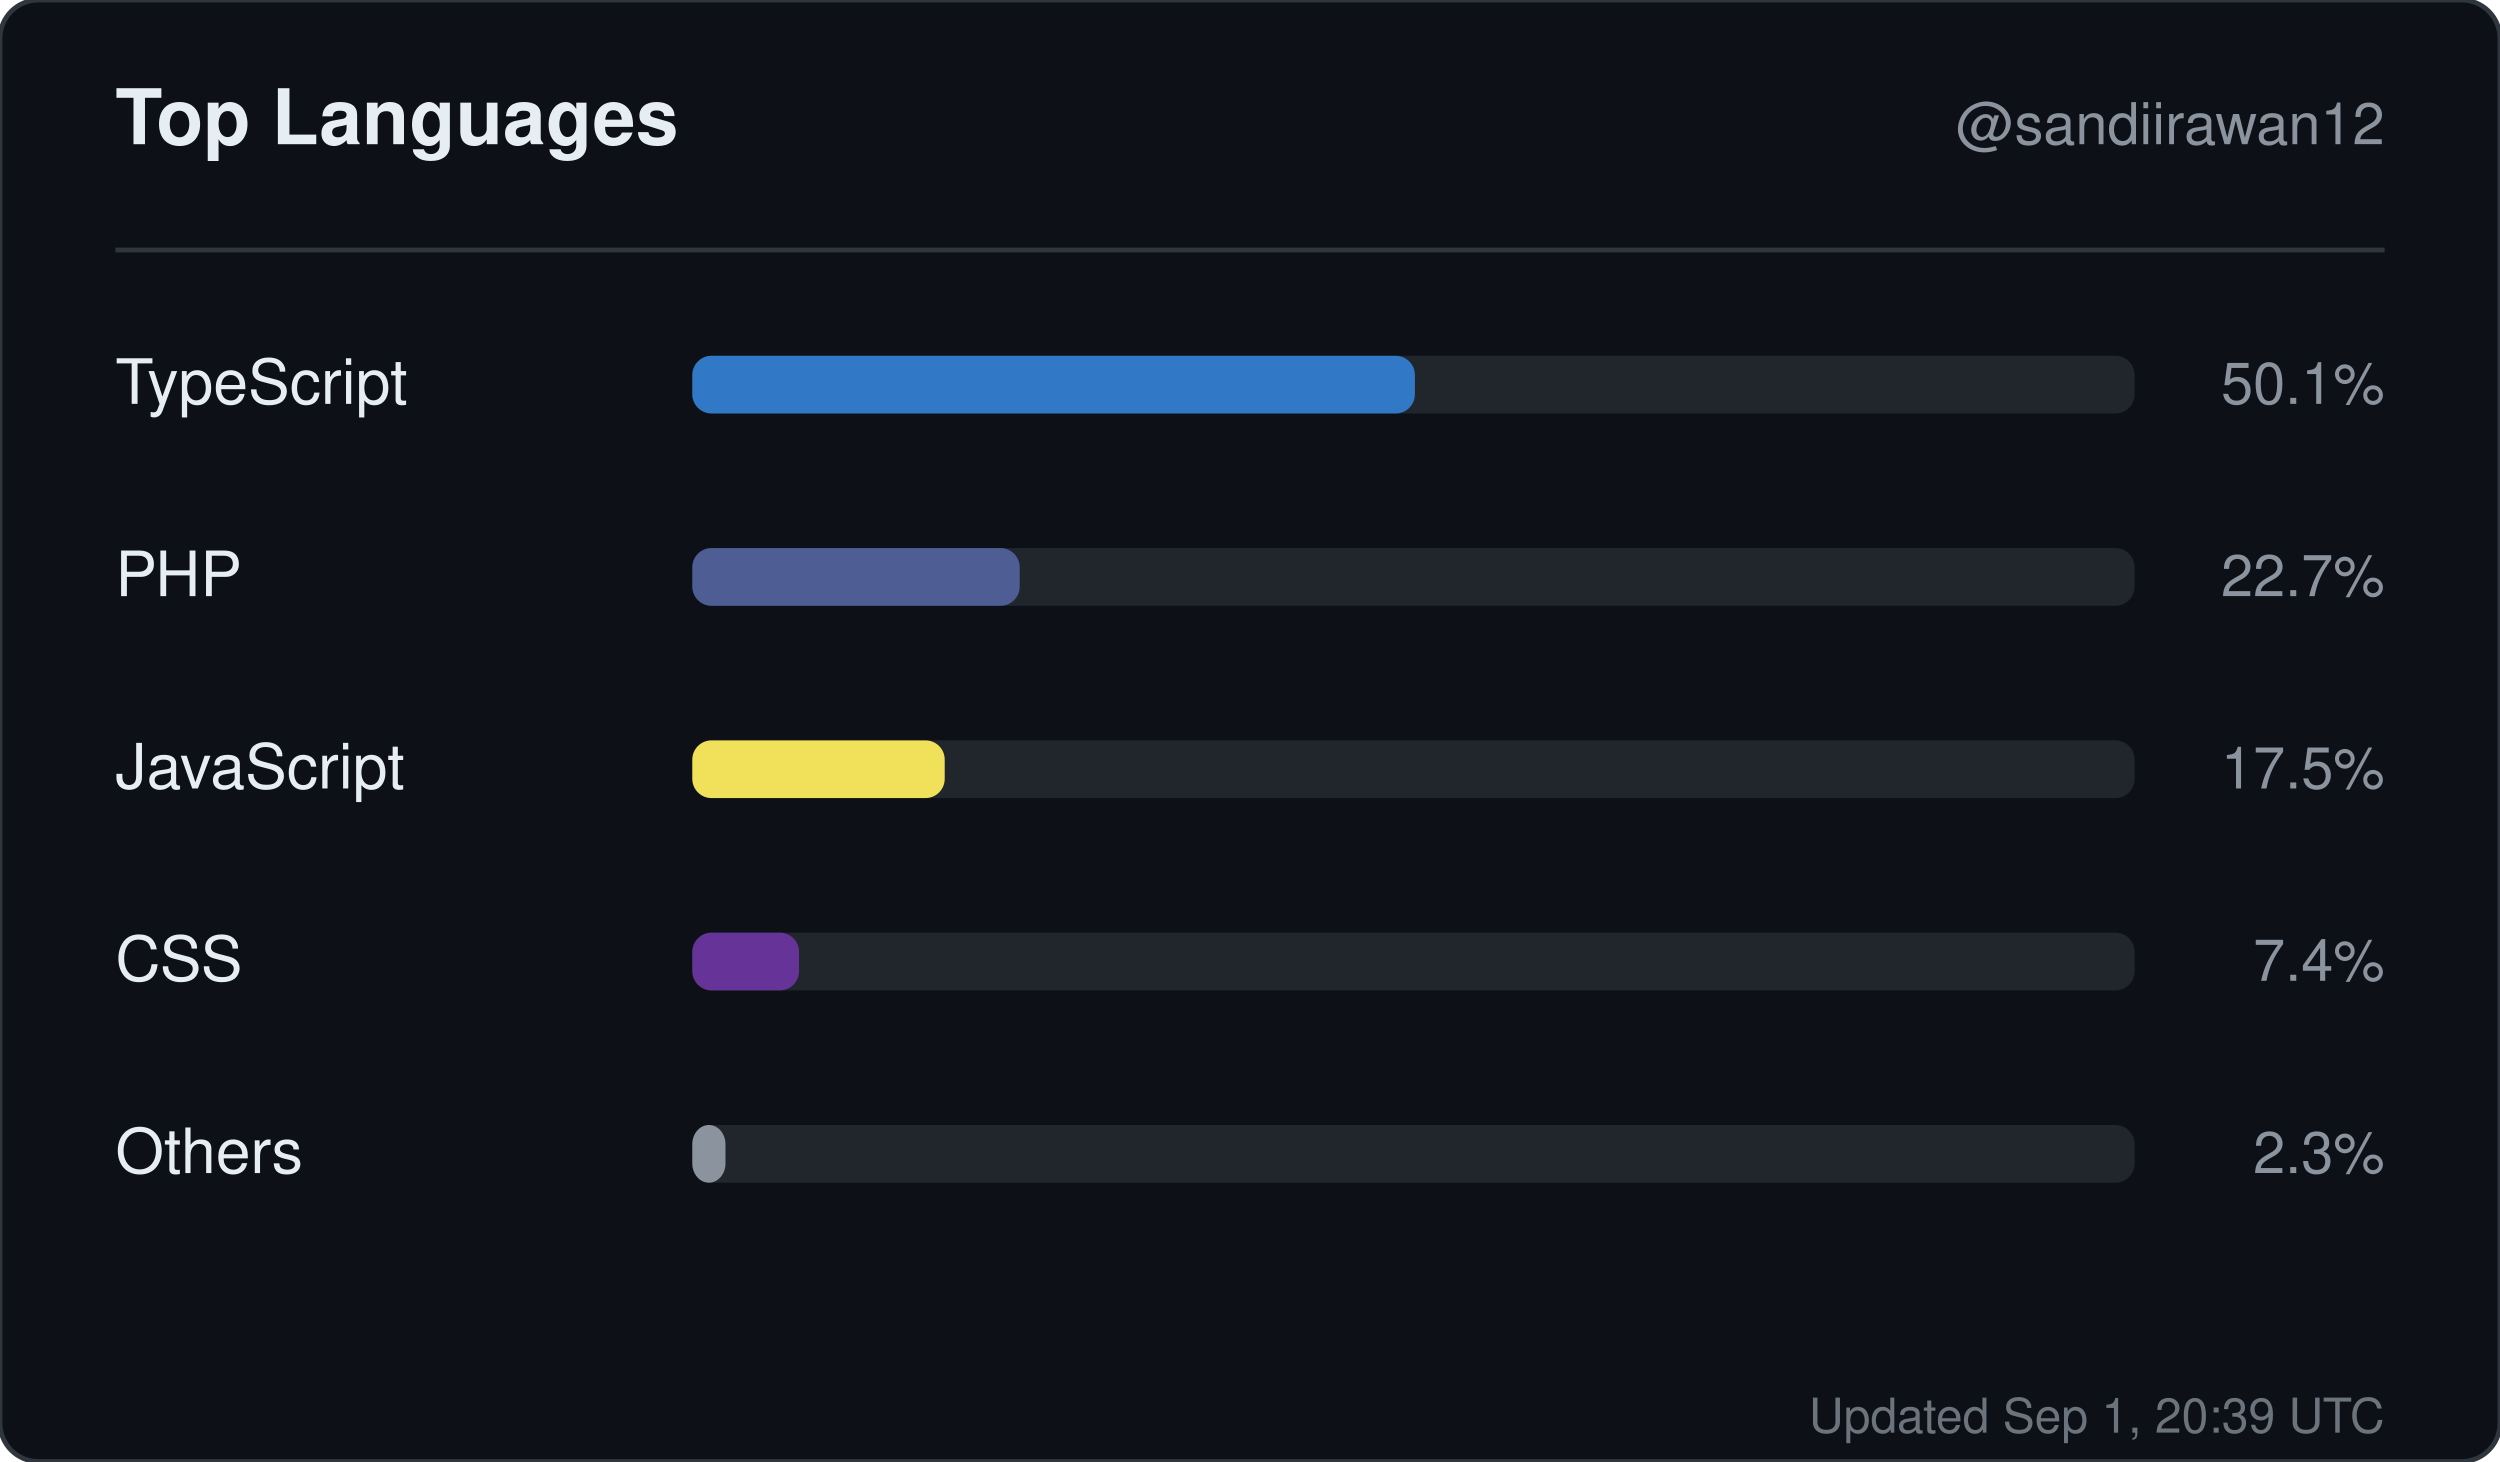
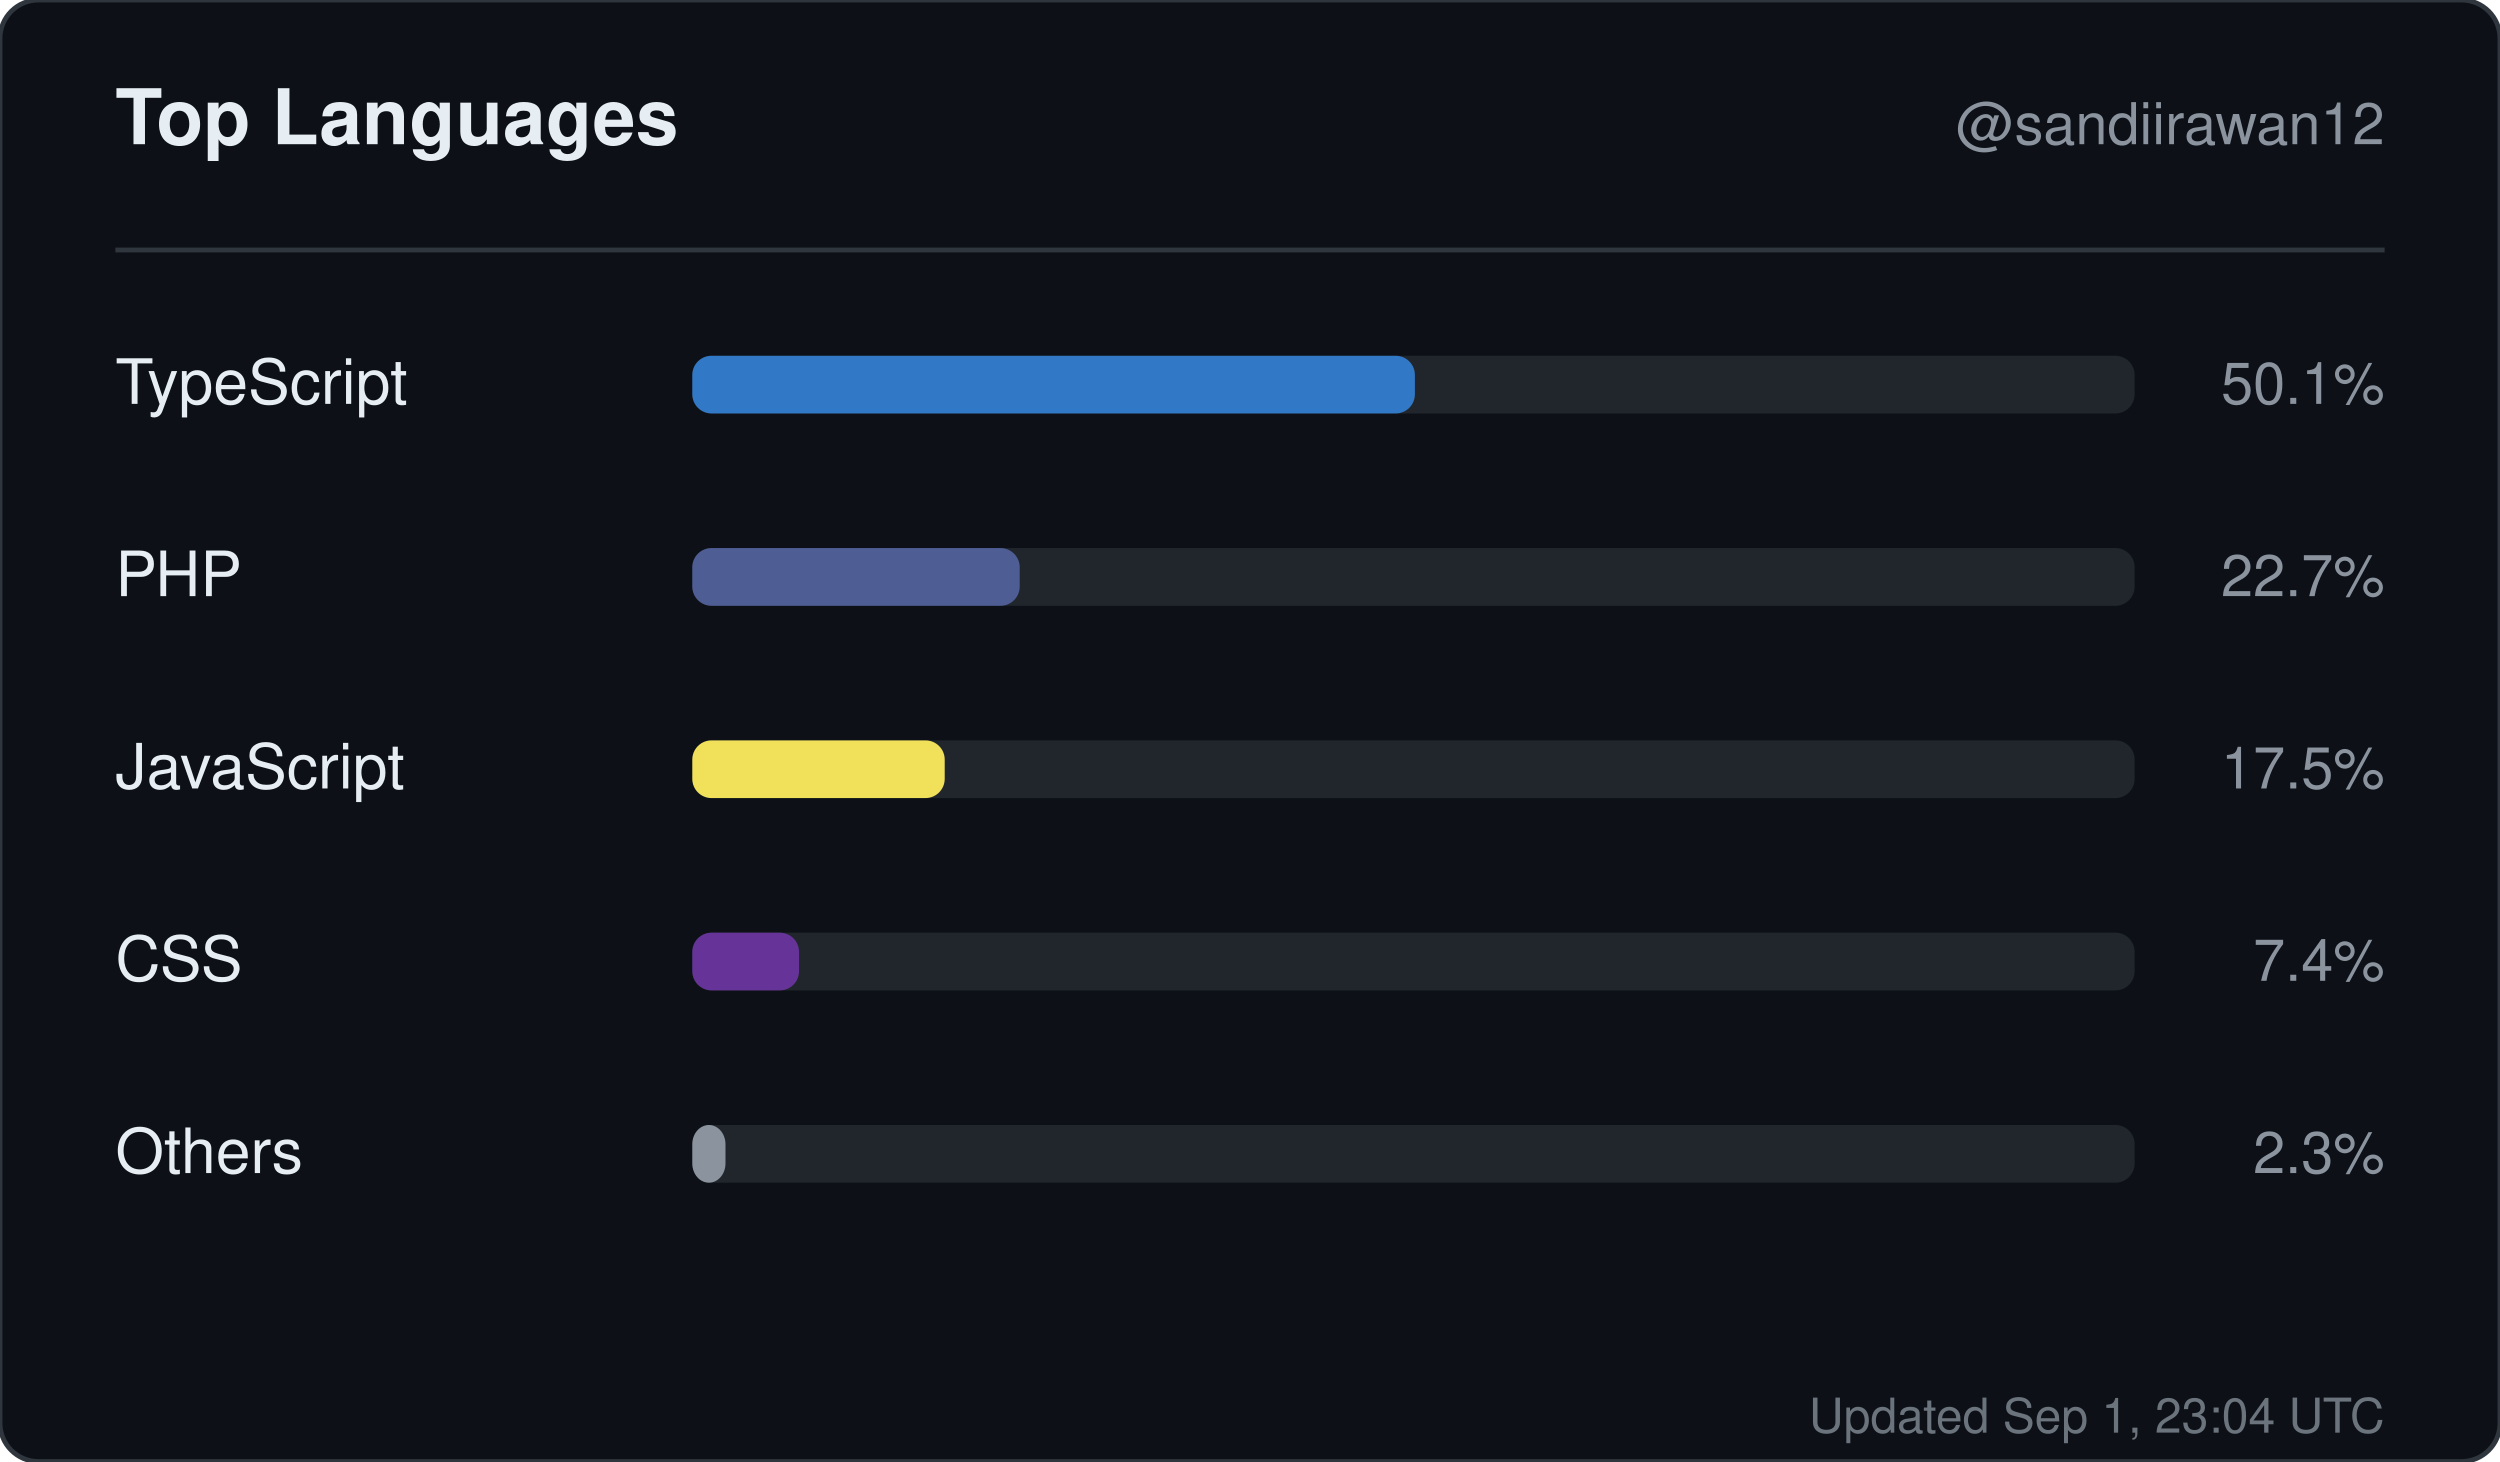
<svg xmlns="http://www.w3.org/2000/svg" width="520" height="304" viewBox="0 0 520 304" role="img" aria-label="Top languages for sandiirawan12">
  <rect width="520" height="304" rx="8" fill="#0d1117" stroke="#30363d" />
  <g font-family="-apple-system, BlinkMacSystemFont, Segoe UI, Helvetica, Arial, sans-serif">
    <text x="24" y="30" fill="#e6edf3" font-size="16" font-weight="700">Top Languages</text>
    <text x="496" y="30" fill="#8b949e" font-size="12" text-anchor="end">@sandiirawan12</text>
    <line x1="24" y1="52" x2="496" y2="52" stroke="#30363d" />
    <text x="24" y="84" fill="#e6edf3" font-size="13">TypeScript</text>
    <rect x="144" y="74" width="300" height="12" rx="4" fill="#21262d" />
    <rect x="144" y="74" width="150.3" height="12" rx="4" fill="#3178c6" />
    <text x="496" y="84" fill="#8b949e" font-size="12" text-anchor="end">50.1%</text>
    <text x="24" y="124" fill="#e6edf3" font-size="13">PHP</text>
    <rect x="144" y="114" width="300" height="12" rx="4" fill="#21262d" />
    <rect x="144" y="114" width="68.1" height="12" rx="4" fill="#4F5D95" />
    <text x="496" y="124" fill="#8b949e" font-size="12" text-anchor="end">22.7%</text>
    <text x="24" y="164" fill="#e6edf3" font-size="13">JavaScript</text>
    <rect x="144" y="154" width="300" height="12" rx="4" fill="#21262d" />
    <rect x="144" y="154" width="52.5" height="12" rx="4" fill="#f1e05a" />
    <text x="496" y="164" fill="#8b949e" font-size="12" text-anchor="end">17.5%</text>
    <text x="24" y="204" fill="#e6edf3" font-size="13">CSS</text>
    <rect x="144" y="194" width="300" height="12" rx="4" fill="#21262d" />
    <rect x="144" y="194" width="22.2" height="12" rx="4" fill="#663399" />
    <text x="496" y="204" fill="#8b949e" font-size="12" text-anchor="end">7.4%</text>
    <text x="24" y="244" fill="#e6edf3" font-size="13">Others</text>
    <rect x="144" y="234" width="300" height="12" rx="4" fill="#21262d" />
    <rect x="144" y="234" width="6.9" height="12" rx="4" fill="#8b949e" />
    <text x="496" y="244" fill="#8b949e" font-size="12" text-anchor="end">2.3%</text>
-     <text x="496" y="298" fill="#8b949e" font-size="10" text-anchor="end" opacity="0.75">Updated Sep 1, 20:39 UTC</text>
+     <text x="496" y="298" fill="#8b949e" font-size="10" text-anchor="end" opacity="0.75">Updated Sep 1, 23:04 UTC</text>
  </g>
</svg>
